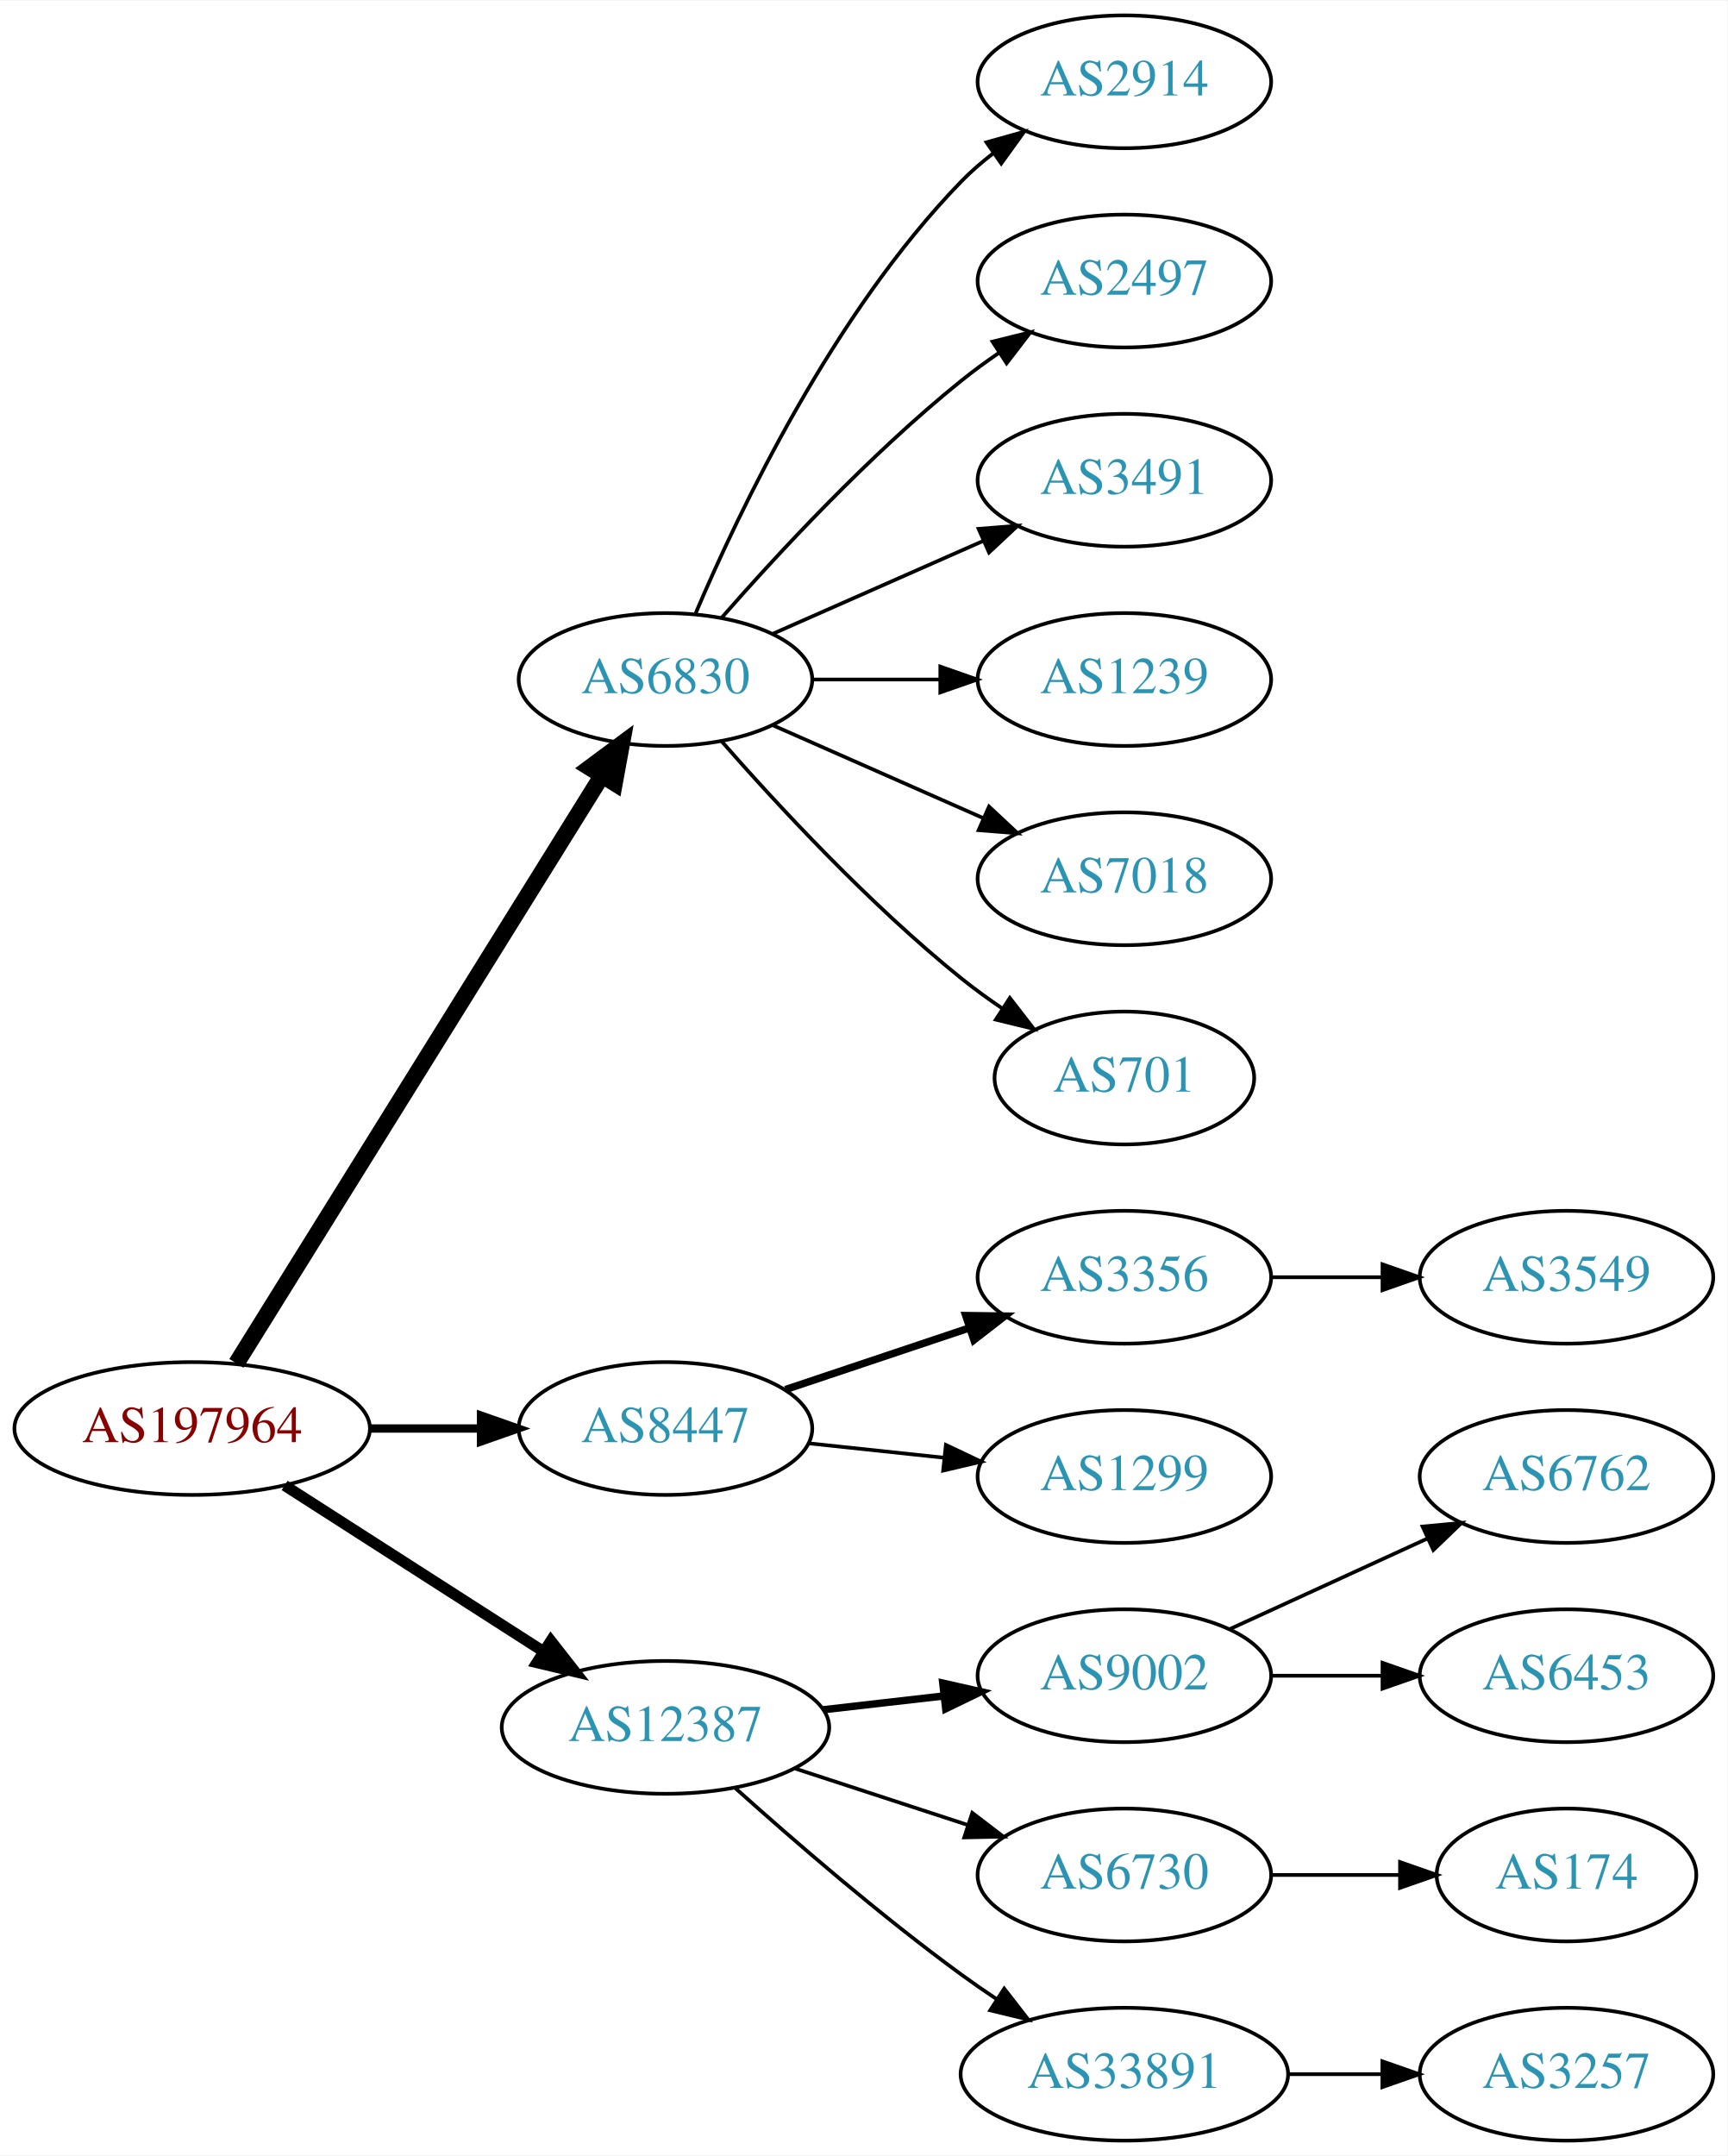
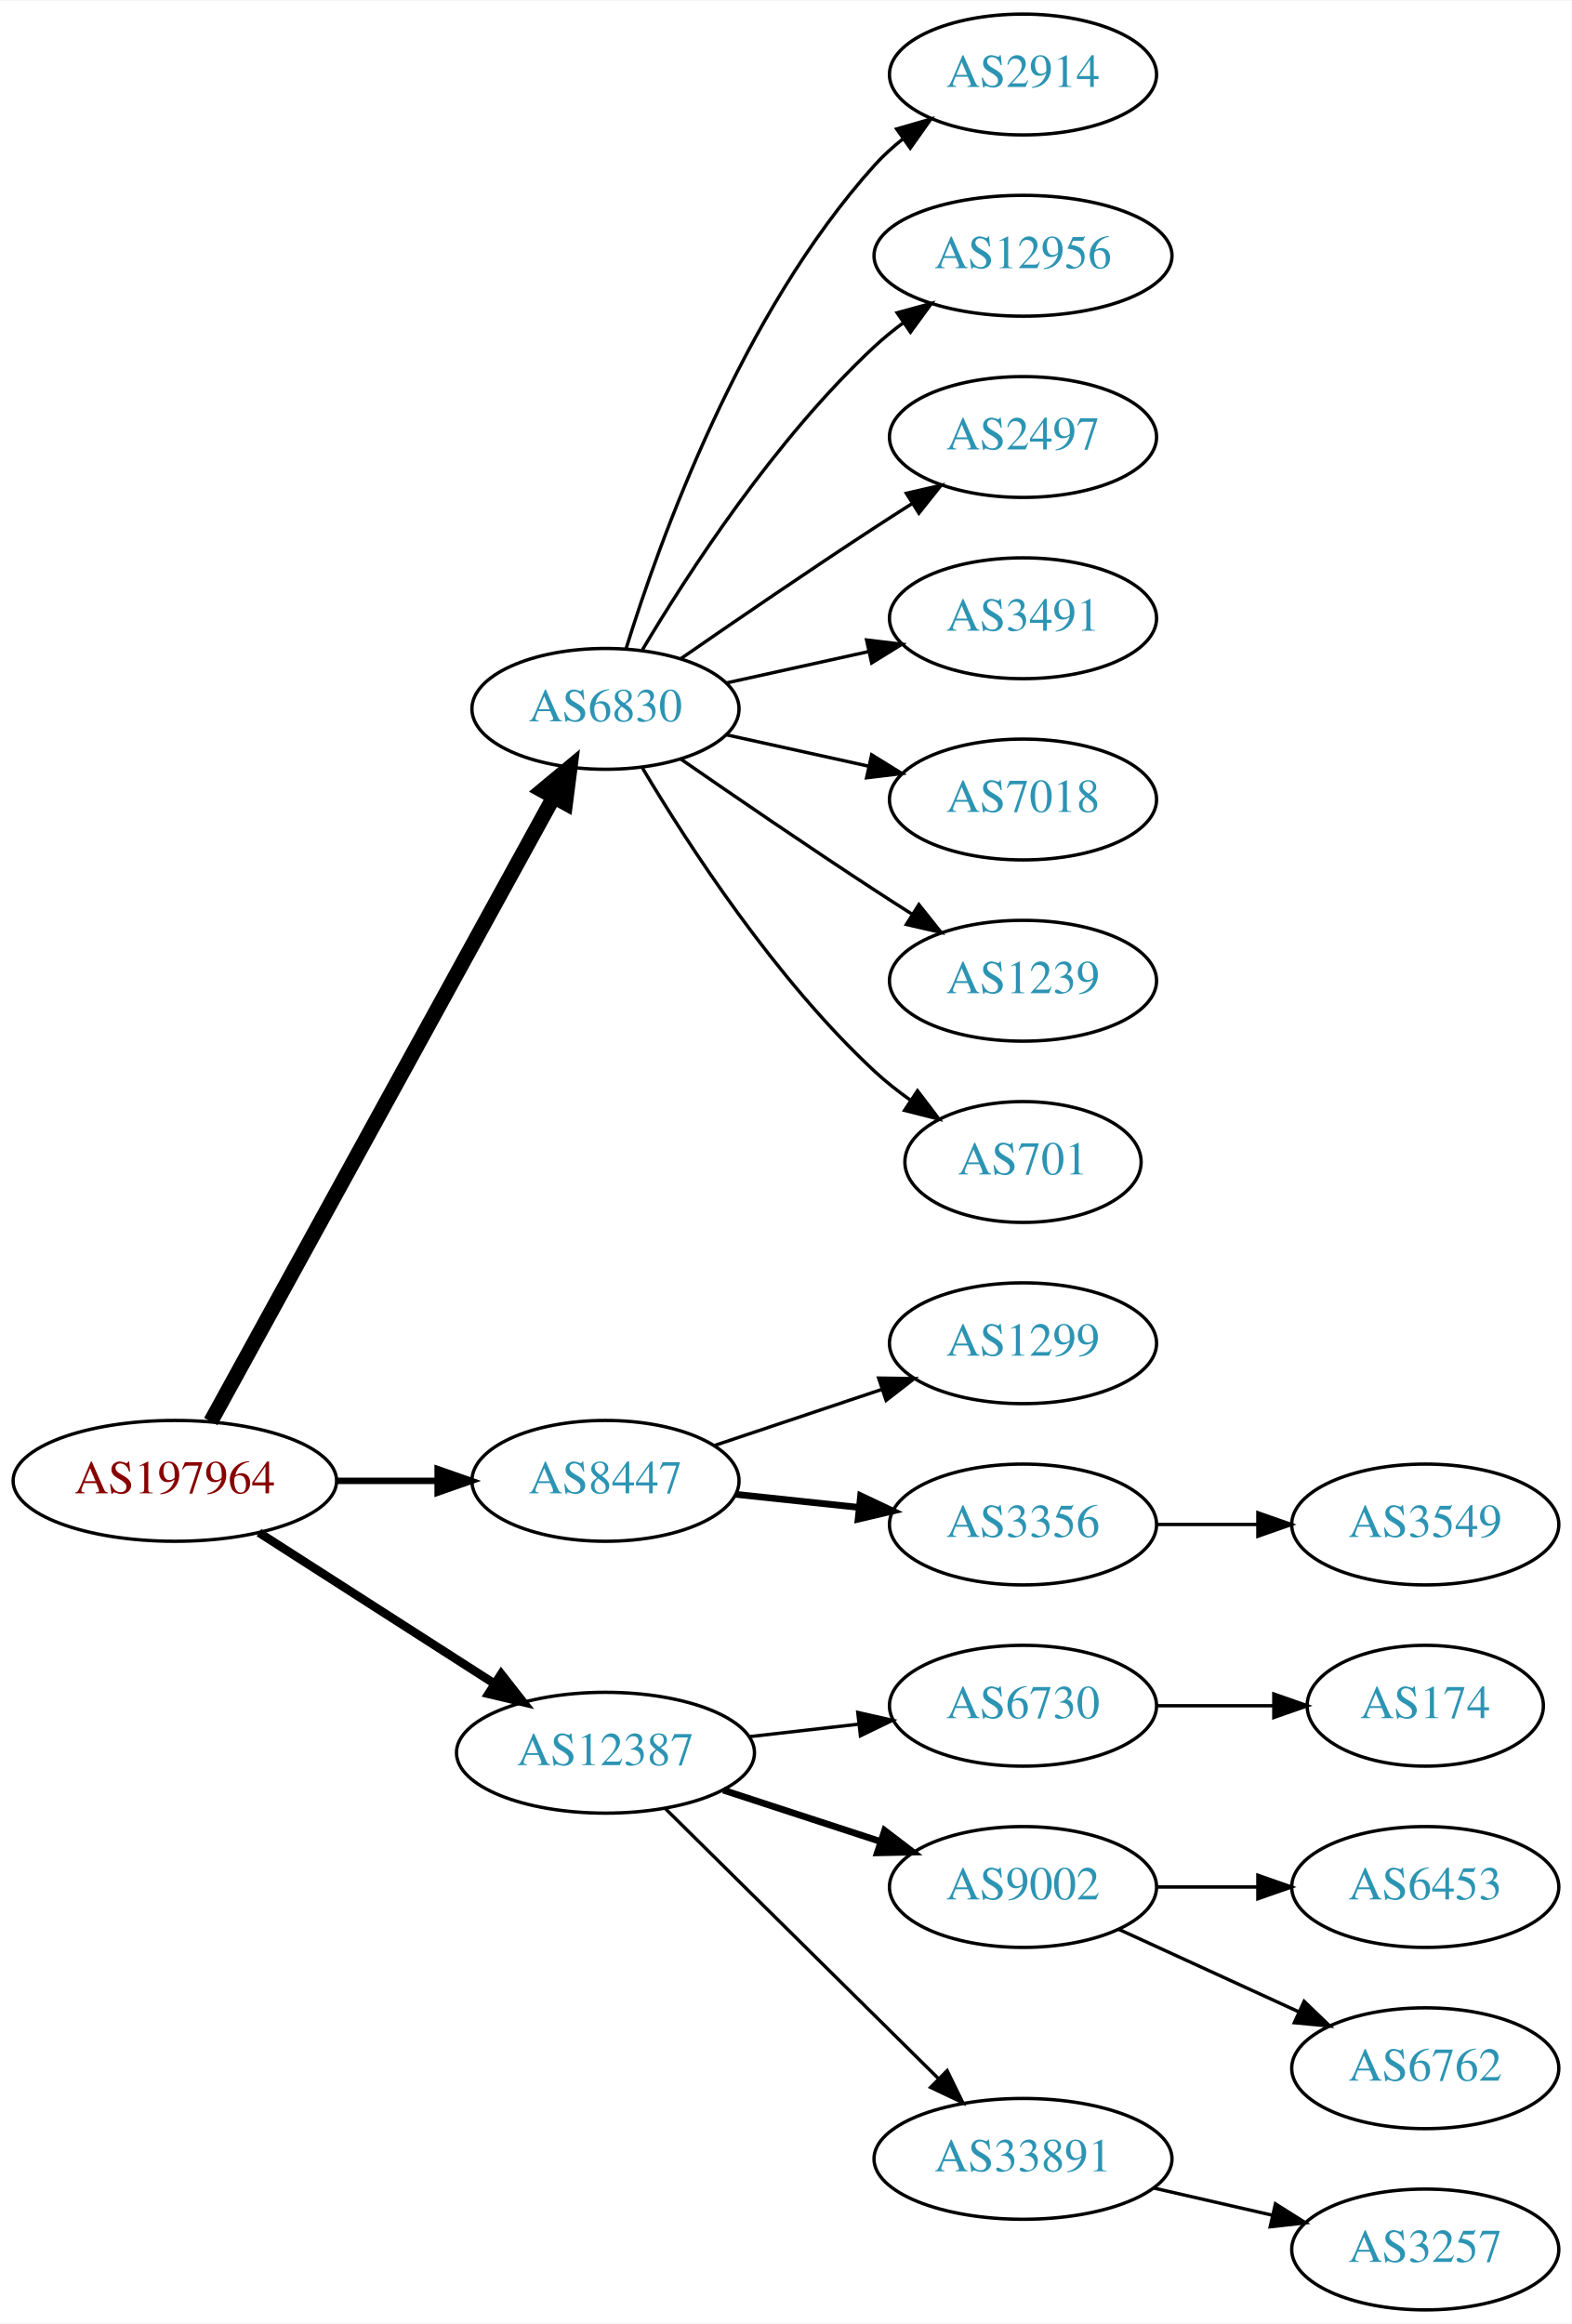
- <svg xmlns="http://www.w3.org/2000/svg" xmlns:xlink="http://www.w3.org/1999/xlink" width="468pt" height="584pt" viewBox="0.00 0.00 468.27 584.00">
-   <g id="graph0" class="graph" transform="scale(1 1) rotate(0) translate(4 580)">
-     <polygon fill="white" stroke="none" points="-4,4 -4,-580 464.269,-580 464.269,4 -4,4" />
+ <svg xmlns="http://www.w3.org/2000/svg" xmlns:xlink="http://www.w3.org/1999/xlink" width="468pt" height="692pt" viewBox="0.00 0.00 468.27 692.00">
+   <g id="graph0" class="graph" transform="scale(1 1) rotate(0) translate(4 688)">
+     <polygon fill="white" stroke="none" points="-4,4 -4,-688 464.269,-688 464.269,4 -4,4" />
    <g id="node1" class="node">
      <g id="a_node1">
        <a xlink:href="/asn/197964" xlink:title="AS197964 ~ Julius Blum GmbH [AT]">
-           <ellipse fill="#ffffff" stroke="black" cx="48.096" cy="-193" rx="48.192" ry="18" />
-           <text text-anchor="middle" x="48.096" y="-189.3" font-family="Times,serif" font-size="14.00" fill="#880000">AS197964</text>
+           <ellipse fill="#ffffff" stroke="black" cx="48.096" cy="-247" rx="48.192" ry="18" />
+           <text text-anchor="middle" x="48.096" y="-243.3" font-family="Times,serif" font-size="14.00" fill="#880000">AS197964</text>
        </a>
      </g>
    </g>
    <g id="node2" class="node">
      <g id="a_node2">
        <a xlink:href="/asn/6830" xlink:title="AS6830 ~ LGI-UPC [AT]">
-           <ellipse fill="#ffffff" stroke="black" cx="176.388" cy="-396" rx="39.794" ry="18" />
-           <text text-anchor="middle" x="176.388" y="-392.3" font-family="Times,serif" font-size="14.00" fill="#2c94b3">AS6830</text>
+           <ellipse fill="#ffffff" stroke="black" cx="176.388" cy="-477" rx="39.794" ry="18" />
+           <text text-anchor="middle" x="176.388" y="-473.3" font-family="Times,serif" font-size="14.00" fill="#2c94b3">AS6830</text>
        </a>
      </g>
    </g>
    <g id="edge1" class="edge">
-       <path fill="none" stroke="black" stroke-width="4.5" d="M60.082,-210.66C82.39,-246.517 133.085,-328.003 159.188,-369.961" />
-       <polygon fill="black" stroke="black" stroke-width="4.5" points="155.89,-372.115 164.516,-378.526 162.577,-367.955 155.89,-372.115" />
+       <path fill="none" stroke="black" stroke-width="4.5" d="M58.796,-264.666C80.843,-304.817 134.818,-403.115 160.862,-450.546" />
+       <polygon fill="black" stroke="black" stroke-width="4.5" points="157.563,-452.718 165.827,-459.589 164.465,-448.928 157.563,-452.718" />
    </g>
    <g id="node3" class="node">
      <g id="a_node3">
        <a xlink:href="/asn/8447" xlink:title="AS8447 ~ A1 Telekom Austria AG [AT]">
-           <ellipse fill="#ffffff" stroke="black" cx="176.388" cy="-193" rx="39.794" ry="18" />
-           <text text-anchor="middle" x="176.388" y="-189.3" font-family="Times,serif" font-size="14.00" fill="#2c94b3">AS8447</text>
+           <ellipse fill="#ffffff" stroke="black" cx="176.388" cy="-247" rx="39.794" ry="18" />
+           <text text-anchor="middle" x="176.388" y="-243.3" font-family="Times,serif" font-size="14.00" fill="#2c94b3">AS8447</text>
        </a>
      </g>
    </g>
    <g id="edge2" class="edge">
-       <path fill="none" stroke="black" stroke-width="2.25" d="M96.481,-193C106.248,-193 116.551,-193 126.373,-193" />
-       <polygon fill="black" stroke="black" stroke-width="2.25" points="126.393,-196.5 136.393,-193 126.393,-189.5 126.393,-196.5" />
+       <path fill="none" stroke="black" stroke-width="1.929" d="M96.481,-247C106.248,-247 116.551,-247 126.373,-247" />
+       <polygon fill="black" stroke="black" stroke-width="1.929" points="126.393,-250.5 136.393,-247 126.393,-243.5 126.393,-250.5" />
    </g>
    <g id="node4" class="node">
      <g id="a_node4">
        <a xlink:href="/asn/12387" xlink:title="AS12387 ~ TON Total optical Networks AG [CH]">
-           <ellipse fill="#ffffff" stroke="black" cx="176.388" cy="-112" rx="44.393" ry="18" />
-           <text text-anchor="middle" x="176.388" y="-108.3" font-family="Times,serif" font-size="14.00" fill="#2c94b3">AS12387</text>
+           <ellipse fill="#ffffff" stroke="black" cx="176.388" cy="-166" rx="44.393" ry="18" />
+           <text text-anchor="middle" x="176.388" y="-162.3" font-family="Times,serif" font-size="14.00" fill="#2c94b3">AS12387</text>
        </a>
      </g>
    </g>
    <g id="edge3" class="edge">
-       <path fill="none" stroke="black" stroke-width="3" d="M73.147,-177.574C93.024,-164.826 121.421,-146.613 143.246,-132.615" />
-       <polygon fill="black" stroke="black" stroke-width="3" points="145.325,-135.439 151.853,-127.095 141.546,-129.547 145.325,-135.439" />
+       <path fill="none" stroke="black" stroke-width="2.571" d="M73.147,-231.574C93.024,-218.826 121.421,-200.613 143.246,-186.615" />
+       <polygon fill="black" stroke="black" stroke-width="2.571" points="145.325,-189.439 151.853,-181.095 141.546,-183.547 145.325,-189.439" />
    </g>
    <g id="node5" class="node">
      <g id="a_node5">
        <a xlink:href="/asn/2914" xlink:title="AS2914 ~ NTT America, Inc. [US]">
-           <ellipse fill="#ffffff" stroke="black" cx="300.78" cy="-558" rx="39.794" ry="18" />
-           <text text-anchor="middle" x="300.78" y="-554.3" font-family="Times,serif" font-size="14.00" fill="#2c94b3">AS2914</text>
+           <ellipse fill="#ffffff" stroke="black" cx="300.78" cy="-666" rx="39.794" ry="18" />
+           <text text-anchor="middle" x="300.78" y="-662.3" font-family="Times,serif" font-size="14.00" fill="#2c94b3">AS2914</text>
        </a>
      </g>
    </g>
    <g id="edge4" class="edge">
-       <path fill="none" stroke="black" d="M184.578,-413.975C196.345,-441.682 221.919,-495.348 256.584,-531 259.204,-533.695 262.144,-536.239 265.227,-538.608" />
-       <polygon fill="black" stroke="black" points="263.394,-541.597 273.596,-544.455 267.403,-535.859 263.394,-541.597" />
+       <path fill="none" stroke="black" d="M182.525,-494.94C192.428,-526.979 216.766,-594.812 256.584,-639 259.1,-641.792 261.971,-644.401 265.01,-646.812" />
+       <polygon fill="black" stroke="black" points="263.139,-649.776 273.318,-652.715 267.194,-644.07 263.139,-649.776" />
    </g>
    <g id="node6" class="node">
      <g id="a_node6">
-         <a xlink:href="/asn/2497" xlink:title="AS2497 ~ Internet Initiative Japan Inc. [JP]">
-           <ellipse fill="#ffffff" stroke="black" cx="300.78" cy="-504" rx="39.794" ry="18" />
-           <text text-anchor="middle" x="300.78" y="-500.3" font-family="Times,serif" font-size="14.00" fill="#2c94b3">AS2497</text>
+         <a xlink:href="/asn/12956" xlink:title="AS12956 ~ TELXIUS [ES]">
+           <ellipse fill="#ffffff" stroke="black" cx="300.78" cy="-612" rx="44.393" ry="18" />
+           <text text-anchor="middle" x="300.78" y="-608.3" font-family="Times,serif" font-size="14.00" fill="#2c94b3">AS12956</text>
        </a>
      </g>
    </g>
    <g id="edge5" class="edge">
-       <path fill="none" stroke="black" d="M191.54,-412.663C206.641,-429.894 231.762,-457.024 256.584,-477 259.839,-479.62 263.364,-482.192 266.949,-484.646" />
-       <polygon fill="black" stroke="black" points="265.036,-487.577 275.321,-490.121 268.867,-481.719 265.036,-487.577" />
+       <path fill="none" stroke="black" d="M187.433,-494.671C201.004,-517.472 226.937,-557.472 256.584,-585 259.19,-587.42 262.044,-589.746 265.003,-591.948" />
+       <polygon fill="black" stroke="black" points="263.28,-595.012 273.502,-597.8 267.25,-589.246 263.28,-595.012" />
    </g>
    <g id="node7" class="node">
      <g id="a_node7">
-         <a xlink:href="/asn/3491" xlink:title="AS3491 ~ PCCW Global, Inc. [US]">
-           <ellipse fill="#ffffff" stroke="black" cx="300.78" cy="-450" rx="39.794" ry="18" />
-           <text text-anchor="middle" x="300.78" y="-446.3" font-family="Times,serif" font-size="14.00" fill="#2c94b3">AS3491</text>
+         <a xlink:href="/asn/2497" xlink:title="AS2497 ~ Internet Initiative Japan Inc. [JP]">
+           <ellipse fill="#ffffff" stroke="black" cx="300.78" cy="-558" rx="39.794" ry="18" />
+           <text text-anchor="middle" x="300.78" y="-554.3" font-family="Times,serif" font-size="14.00" fill="#2c94b3">AS2497</text>
        </a>
      </g>
    </g>
    <g id="edge6" class="edge">
-       <path fill="none" stroke="black" d="M205.467,-408.389C222.415,-415.866 244.212,-425.483 262.581,-433.588" />
-       <polygon fill="black" stroke="black" points="261.269,-436.834 271.831,-437.669 264.095,-430.43 261.269,-436.834" />
+       <path fill="none" stroke="black" d="M198.745,-491.901C214.596,-502.877 236.799,-518.079 256.584,-531 260.166,-533.339 263.936,-535.759 267.696,-538.144" />
+       <polygon fill="black" stroke="black" points="266.03,-541.231 276.357,-543.596 269.759,-535.307 266.03,-541.231" />
    </g>
    <g id="node8" class="node">
      <g id="a_node8">
+         <a xlink:href="/asn/3491" xlink:title="AS3491 ~ PCCW Global, Inc. [US]">
+           <ellipse fill="#ffffff" stroke="black" cx="300.78" cy="-504" rx="39.794" ry="18" />
+           <text text-anchor="middle" x="300.78" y="-500.3" font-family="Times,serif" font-size="14.00" fill="#2c94b3">AS3491</text>
+         </a>
+       </g>
+     </g>
+     <g id="edge7" class="edge">
+       <path fill="none" stroke="black" d="M212.46,-484.737C225.647,-487.646 240.827,-490.995 254.793,-494.076" />
+       <polygon fill="black" stroke="black" points="254.183,-497.525 264.702,-496.262 255.691,-490.69 254.183,-497.525" />
+     </g>
+     <g id="node9" class="node">
+       <g id="a_node9">
+         <a xlink:href="/asn/7018" xlink:title="AS7018 ~ AT&amp;T Services, Inc. [US]">
+           <ellipse fill="#ffffff" stroke="black" cx="300.78" cy="-450" rx="39.794" ry="18" />
+           <text text-anchor="middle" x="300.78" y="-446.3" font-family="Times,serif" font-size="14.00" fill="#2c94b3">AS7018</text>
+         </a>
+       </g>
+     </g>
+     <g id="edge8" class="edge">
+       <path fill="none" stroke="black" d="M212.46,-469.263C225.647,-466.354 240.827,-463.005 254.793,-459.924" />
+       <polygon fill="black" stroke="black" points="255.691,-463.31 264.702,-457.738 254.183,-456.475 255.691,-463.31" />
+     </g>
+     <g id="node10" class="node">
+       <g id="a_node10">
        <a xlink:href="/asn/1239" xlink:title="AS1239 ~ Sprint [US]">
          <ellipse fill="#ffffff" stroke="black" cx="300.78" cy="-396" rx="39.794" ry="18" />
          <text text-anchor="middle" x="300.78" y="-392.3" font-family="Times,serif" font-size="14.00" fill="#2c94b3">AS1239</text>
        </a>
      </g>
    </g>
-     <g id="edge7" class="edge">
-       <path fill="none" stroke="black" d="M216.113,-396C227.052,-396 239.102,-396 250.568,-396" />
-       <polygon fill="black" stroke="black" points="250.886,-399.5 260.886,-396 250.886,-392.5 250.886,-399.5" />
-     </g>
-     <g id="node9" class="node">
-       <g id="a_node9">
-         <a xlink:href="/asn/7018" xlink:title="AS7018 ~ AT&amp;T Services, Inc. [US]">
-           <ellipse fill="#ffffff" stroke="black" cx="300.78" cy="-342" rx="39.794" ry="18" />
-           <text text-anchor="middle" x="300.78" y="-338.3" font-family="Times,serif" font-size="14.00" fill="#2c94b3">AS7018</text>
-         </a>
-       </g>
-     </g>
-     <g id="edge8" class="edge">
-       <path fill="none" stroke="black" d="M205.467,-383.611C222.415,-376.134 244.212,-366.517 262.581,-358.412" />
-       <polygon fill="black" stroke="black" points="264.095,-361.57 271.831,-354.331 261.269,-355.166 264.095,-361.57" />
-     </g>
-     <g id="node10" class="node">
-       <g id="a_node10">
-         <a xlink:href="/asn/701" xlink:title="AS701 ~ UUNET [US]">
-           <ellipse fill="#ffffff" stroke="black" cx="300.78" cy="-288" rx="35.194" ry="18" />
-           <text text-anchor="middle" x="300.78" y="-284.3" font-family="Times,serif" font-size="14.00" fill="#2c94b3">AS701</text>
-         </a>
-       </g>
-     </g>
    <g id="edge9" class="edge">
-       <path fill="none" stroke="black" d="M191.54,-379.337C206.641,-362.106 231.762,-334.976 256.584,-315 260.089,-312.179 263.907,-309.413 267.775,-306.792" />
-       <polygon fill="black" stroke="black" points="269.732,-309.694 276.22,-301.318 265.925,-303.82 269.732,-309.694" />
+       <path fill="none" stroke="black" d="M198.745,-462.099C214.596,-451.123 236.799,-435.921 256.584,-423 260.166,-420.661 263.936,-418.241 267.696,-415.856" />
+       <polygon fill="black" stroke="black" points="269.759,-418.693 276.357,-410.404 266.03,-412.769 269.759,-418.693" />
    </g>
    <g id="node11" class="node">
      <g id="a_node11">
+         <a xlink:href="/asn/701" xlink:title="AS701 ~ UUNET [US]">
+           <ellipse fill="#ffffff" stroke="black" cx="300.78" cy="-342" rx="35.194" ry="18" />
+           <text text-anchor="middle" x="300.78" y="-338.3" font-family="Times,serif" font-size="14.00" fill="#2c94b3">AS701</text>
+         </a>
+       </g>
+     </g>
+     <g id="edge10" class="edge">
+       <path fill="none" stroke="black" d="M187.433,-459.329C201.004,-436.528 226.937,-396.528 256.584,-369 259.881,-365.939 263.573,-363.028 267.374,-360.328" />
+       <polygon fill="black" stroke="black" points="269.349,-363.219 275.756,-354.78 265.485,-357.381 269.349,-363.219" />
+     </g>
+     <g id="node12" class="node">
+       <g id="a_node12">
+         <a xlink:href="/asn/1299" xlink:title="AS1299 ~ Telia Carrier [EU]">
+           <ellipse fill="#ffffff" stroke="black" cx="300.78" cy="-288" rx="39.794" ry="18" />
+           <text text-anchor="middle" x="300.78" y="-284.3" font-family="Times,serif" font-size="14.00" fill="#2c94b3">AS1299</text>
+         </a>
+       </g>
+     </g>
+     <g id="edge11" class="edge">
+       <path fill="none" stroke="black" d="M208.907,-257.559C224.039,-262.628 242.367,-268.767 258.587,-274.201" />
+       <polygon fill="black" stroke="black" points="257.774,-277.62 268.367,-277.477 259.997,-270.982 257.774,-277.62" />
+     </g>
+     <g id="node13" class="node">
+       <g id="a_node13">
        <a xlink:href="/asn/3356" xlink:title="AS3356 ~ Level 3 Parent, LLC [US]">
          <ellipse fill="#ffffff" stroke="black" cx="300.78" cy="-234" rx="39.794" ry="18" />
          <text text-anchor="middle" x="300.78" y="-230.3" font-family="Times,serif" font-size="14.00" fill="#2c94b3">AS3356</text>
        </a>
      </g>
    </g>
-     <g id="edge10" class="edge">
-       <path fill="none" stroke="black" stroke-width="2" d="M208.907,-203.559C224.039,-208.628 242.367,-214.767 258.587,-220.201" />
-       <polygon fill="black" stroke="black" stroke-width="2" points="257.774,-223.62 268.367,-223.477 259.997,-216.982 257.774,-223.62" />
-     </g>
-     <g id="node12" class="node">
-       <g id="a_node12">
-         <a xlink:href="/asn/1299" xlink:title="AS1299 ~ Telia Carrier [EU]">
+     <g id="edge12" class="edge">
+       <path fill="none" stroke="black" stroke-width="2" d="M215.108,-242.993C226.741,-241.758 239.708,-240.381 251.929,-239.083" />
+       <polygon fill="black" stroke="black" stroke-width="2" points="252.399,-242.552 261.973,-238.016 251.659,-235.592 252.399,-242.552" />
+     </g>
+     <g id="node15" class="node">
+       <g id="a_node15">
+         <a xlink:href="/asn/6730" xlink:title="AS6730 ~ Sunrise Communications AG [CH]">
          <ellipse fill="#ffffff" stroke="black" cx="300.78" cy="-180" rx="39.794" ry="18" />
-           <text text-anchor="middle" x="300.78" y="-176.3" font-family="Times,serif" font-size="14.00" fill="#2c94b3">AS1299</text>
-         </a>
-       </g>
-     </g>
-     <g id="edge11" class="edge">
-       <path fill="none" stroke="black" d="M215.108,-188.993C226.741,-187.758 239.708,-186.381 251.929,-185.083" />
-       <polygon fill="black" stroke="black" points="252.399,-188.552 261.973,-184.016 251.659,-181.592 252.399,-188.552" />
-     </g>
-     <g id="node14" class="node">
-       <g id="a_node14">
+           <text text-anchor="middle" x="300.78" y="-176.3" font-family="Times,serif" font-size="14.00" fill="#2c94b3">AS6730</text>
+         </a>
+       </g>
+     </g>
+     <g id="edge14" class="edge">
+       <path fill="none" stroke="black" d="M219.166,-170.779C229.661,-171.979 241.007,-173.277 251.78,-174.51" />
+       <polygon fill="black" stroke="black" points="251.554,-178.006 261.887,-175.666 252.35,-171.052 251.554,-178.006" />
+     </g>
+     <g id="node16" class="node">
+       <g id="a_node16">
        <a xlink:href="/asn/9002" xlink:title="AS9002 ~ RETN Limited [EU]">
          <ellipse fill="#ffffff" stroke="black" cx="300.78" cy="-126" rx="39.794" ry="18" />
          <text text-anchor="middle" x="300.78" y="-122.3" font-family="Times,serif" font-size="14.00" fill="#2c94b3">AS9002</text>
        </a>
      </g>
    </g>
-     <g id="edge13" class="edge">
-       <path fill="none" stroke="black" stroke-width="2" d="M219.166,-116.779C229.661,-117.979 241.007,-119.277 251.78,-120.51" />
-       <polygon fill="black" stroke="black" stroke-width="2" points="251.554,-124.006 261.887,-121.666 252.35,-117.052 251.554,-124.006" />
-     </g>
-     <g id="node15" class="node">
-       <g id="a_node15">
-         <a xlink:href="/asn/6730" xlink:title="AS6730 ~ Sunrise Communications AG [CH]">
-           <ellipse fill="#ffffff" stroke="black" cx="300.78" cy="-72" rx="39.794" ry="18" />
-           <text text-anchor="middle" x="300.78" y="-68.3" font-family="Times,serif" font-size="14.00" fill="#2c94b3">AS6730</text>
-         </a>
-       </g>
-     </g>
-     <g id="edge14" class="edge">
-       <path fill="none" stroke="black" d="M211.481,-100.858C225.986,-96.117 243.038,-90.544 258.269,-85.567" />
-       <polygon fill="black" stroke="black" points="259.552,-88.829 267.97,-82.396 257.377,-82.176 259.552,-88.829" />
-     </g>
-     <g id="node16" class="node">
-       <g id="a_node16">
+     <g id="edge15" class="edge">
+       <path fill="none" stroke="black" stroke-width="2" d="M211.481,-154.858C225.986,-150.117 243.038,-144.544 258.269,-139.567" />
+       <polygon fill="black" stroke="black" stroke-width="2" points="259.552,-142.83 267.97,-136.396 257.377,-136.176 259.552,-142.83" />
+     </g>
+     <g id="node17" class="node">
+       <g id="a_node17">
        <a xlink:href="/asn/33891" xlink:title="AS33891 ~ CORE-BACKBONE GMBH GLOBAL NETWORK [DE]">
-           <ellipse fill="#ffffff" stroke="black" cx="300.78" cy="-18" rx="44.393" ry="18" />
-           <text text-anchor="middle" x="300.78" y="-14.3" font-family="Times,serif" font-size="14.00" fill="#2c94b3">AS33891</text>
-         </a>
-       </g>
-     </g>
-     <g id="edge15" class="edge">
-       <path fill="none" stroke="black" d="M195.341,-95.522C211.01,-81.46 234.616,-61.03 256.584,-45 259.62,-42.784 262.838,-40.56 266.095,-38.392" />
-       <polygon fill="black" stroke="black" points="268.209,-41.193 274.706,-32.824 264.408,-35.315 268.209,-41.193" />
-     </g>
-     <g id="node13" class="node">
-       <g id="a_node13">
+           <ellipse fill="#ffffff" stroke="black" cx="300.78" cy="-45" rx="44.393" ry="18" />
+           <text text-anchor="middle" x="300.78" y="-41.3" font-family="Times,serif" font-size="14.00" fill="#2c94b3">AS33891</text>
+         </a>
+       </g>
+     </g>
+     <g id="edge16" class="edge">
+       <path fill="none" stroke="black" d="M194.149,-149.429C215.18,-128.637 251.402,-92.828 275.474,-69.029" />
+       <polygon fill="black" stroke="black" points="278.177,-71.278 282.828,-61.759 273.256,-66.3 278.177,-71.278" />
+     </g>
+     <g id="node14" class="node">
+       <g id="a_node14">
        <a xlink:href="/asn/3549" xlink:title="AS3549 ~ Level 3 Parent, LLC [US]">
          <ellipse fill="#ffffff" stroke="black" cx="420.622" cy="-234" rx="39.794" ry="18" />
          <text text-anchor="middle" x="420.622" y="-230.3" font-family="Times,serif" font-size="14.00" fill="#2c94b3">AS3549</text>
        </a>
      </g>
    </g>
-     <g id="edge12" class="edge">
+     <g id="edge13" class="edge">
      <path fill="none" stroke="black" d="M340.692,-234C350.246,-234 360.595,-234 370.558,-234" />
      <polygon fill="black" stroke="black" points="370.751,-237.5 380.75,-234 370.75,-230.5 370.751,-237.5" />
    </g>
-     <g id="node17" class="node">
-       <g id="a_node17">
-         <a xlink:href="/asn/6762" xlink:title="AS6762 ~ TELECOM ITALIA SPARKLE S.p.A. [IT]">
-           <ellipse fill="#ffffff" stroke="black" cx="420.622" cy="-180" rx="39.794" ry="18" />
-           <text text-anchor="middle" x="420.622" y="-176.3" font-family="Times,serif" font-size="14.00" fill="#2c94b3">AS6762</text>
-         </a>
-       </g>
-     </g>
-     <g id="edge16" class="edge">
-       <path fill="none" stroke="black" d="M329.409,-138.661C345.366,-145.973 365.636,-155.261 382.919,-163.181" />
-       <polygon fill="black" stroke="black" points="381.617,-166.435 392.167,-167.419 384.534,-160.071 381.617,-166.435" />
-     </g>
    <g id="node18" class="node">
      <g id="a_node18">
+         <a xlink:href="/asn/174" xlink:title="AS174 ~ Cogent Communications [US]">
+           <ellipse fill="#ffffff" stroke="black" cx="420.622" cy="-180" rx="35.194" ry="18" />
+           <text text-anchor="middle" x="420.622" y="-176.3" font-family="Times,serif" font-size="14.00" fill="#2c94b3">AS174</text>
+         </a>
+       </g>
+     </g>
+     <g id="edge17" class="edge">
+       <path fill="none" stroke="black" d="M340.692,-180C351.779,-180 363.939,-180 375.321,-180" />
+       <polygon fill="black" stroke="black" points="375.503,-183.5 385.503,-180 375.503,-176.5 375.503,-183.5" />
+     </g>
+     <g id="node19" class="node">
+       <g id="a_node19">
        <a xlink:href="/asn/6453" xlink:title="AS6453 ~ TATA COMMUNICATIONS (AMERICA) INC [US]">
          <ellipse fill="#ffffff" stroke="black" cx="420.622" cy="-126" rx="39.794" ry="18" />
          <text text-anchor="middle" x="420.622" y="-122.3" font-family="Times,serif" font-size="14.00" fill="#2c94b3">AS6453</text>
        </a>
      </g>
    </g>
-     <g id="edge17" class="edge">
+     <g id="edge18" class="edge">
      <path fill="none" stroke="black" d="M340.692,-126C350.246,-126 360.595,-126 370.558,-126" />
      <polygon fill="black" stroke="black" points="370.751,-129.5 380.75,-126 370.75,-122.5 370.751,-129.5" />
    </g>
-     <g id="node19" class="node">
-       <g id="a_node19">
-         <a xlink:href="/asn/174" xlink:title="AS174 ~ Cogent Communications [US]">
-           <ellipse fill="#ffffff" stroke="black" cx="420.622" cy="-72" rx="35.194" ry="18" />
-           <text text-anchor="middle" x="420.622" y="-68.3" font-family="Times,serif" font-size="14.00" fill="#2c94b3">AS174</text>
-         </a>
-       </g>
-     </g>
-     <g id="edge18" class="edge">
-       <path fill="none" stroke="black" d="M340.692,-72C351.779,-72 363.939,-72 375.321,-72" />
-       <polygon fill="black" stroke="black" points="375.503,-75.5 385.503,-72 375.503,-68.5 375.503,-75.5" />
-     </g>
    <g id="node20" class="node">
      <g id="a_node20">
+         <a xlink:href="/asn/6762" xlink:title="AS6762 ~ TELECOM ITALIA SPARKLE S.p.A. [IT]">
+           <ellipse fill="#ffffff" stroke="black" cx="420.622" cy="-72" rx="39.794" ry="18" />
+           <text text-anchor="middle" x="420.622" y="-68.3" font-family="Times,serif" font-size="14.00" fill="#2c94b3">AS6762</text>
+         </a>
+       </g>
+     </g>
+     <g id="edge19" class="edge">
+       <path fill="none" stroke="black" d="M329.409,-113.339C345.366,-106.027 365.636,-96.739 382.919,-88.819" />
+       <polygon fill="black" stroke="black" points="384.534,-91.929 392.167,-84.581 381.617,-85.565 384.534,-91.929" />
+     </g>
+     <g id="node21" class="node">
+       <g id="a_node21">
        <a xlink:href="/asn/3257" xlink:title="AS3257 ~ GTT [DE]">
          <ellipse fill="#ffffff" stroke="black" cx="420.622" cy="-18" rx="39.794" ry="18" />
          <text text-anchor="middle" x="420.622" y="-14.3" font-family="Times,serif" font-size="14.00" fill="#2c94b3">AS3257</text>
        </a>
      </g>
    </g>
-     <g id="edge19" class="edge">
-       <path fill="none" stroke="black" d="M344.991,-18C353.303,-18 362.066,-18 370.548,-18" />
-       <polygon fill="black" stroke="black" points="370.707,-21.5 380.707,-18 370.707,-14.5 370.707,-21.5" />
+     <g id="edge20" class="edge">
+       <path fill="none" stroke="black" d="M339.714,-36.308C350.955,-33.733 363.368,-30.889 374.991,-28.226" />
+       <polygon fill="black" stroke="black" points="375.987,-31.588 384.953,-25.944 374.424,-24.765 375.987,-31.588" />
    </g>
  </g>
</svg>
